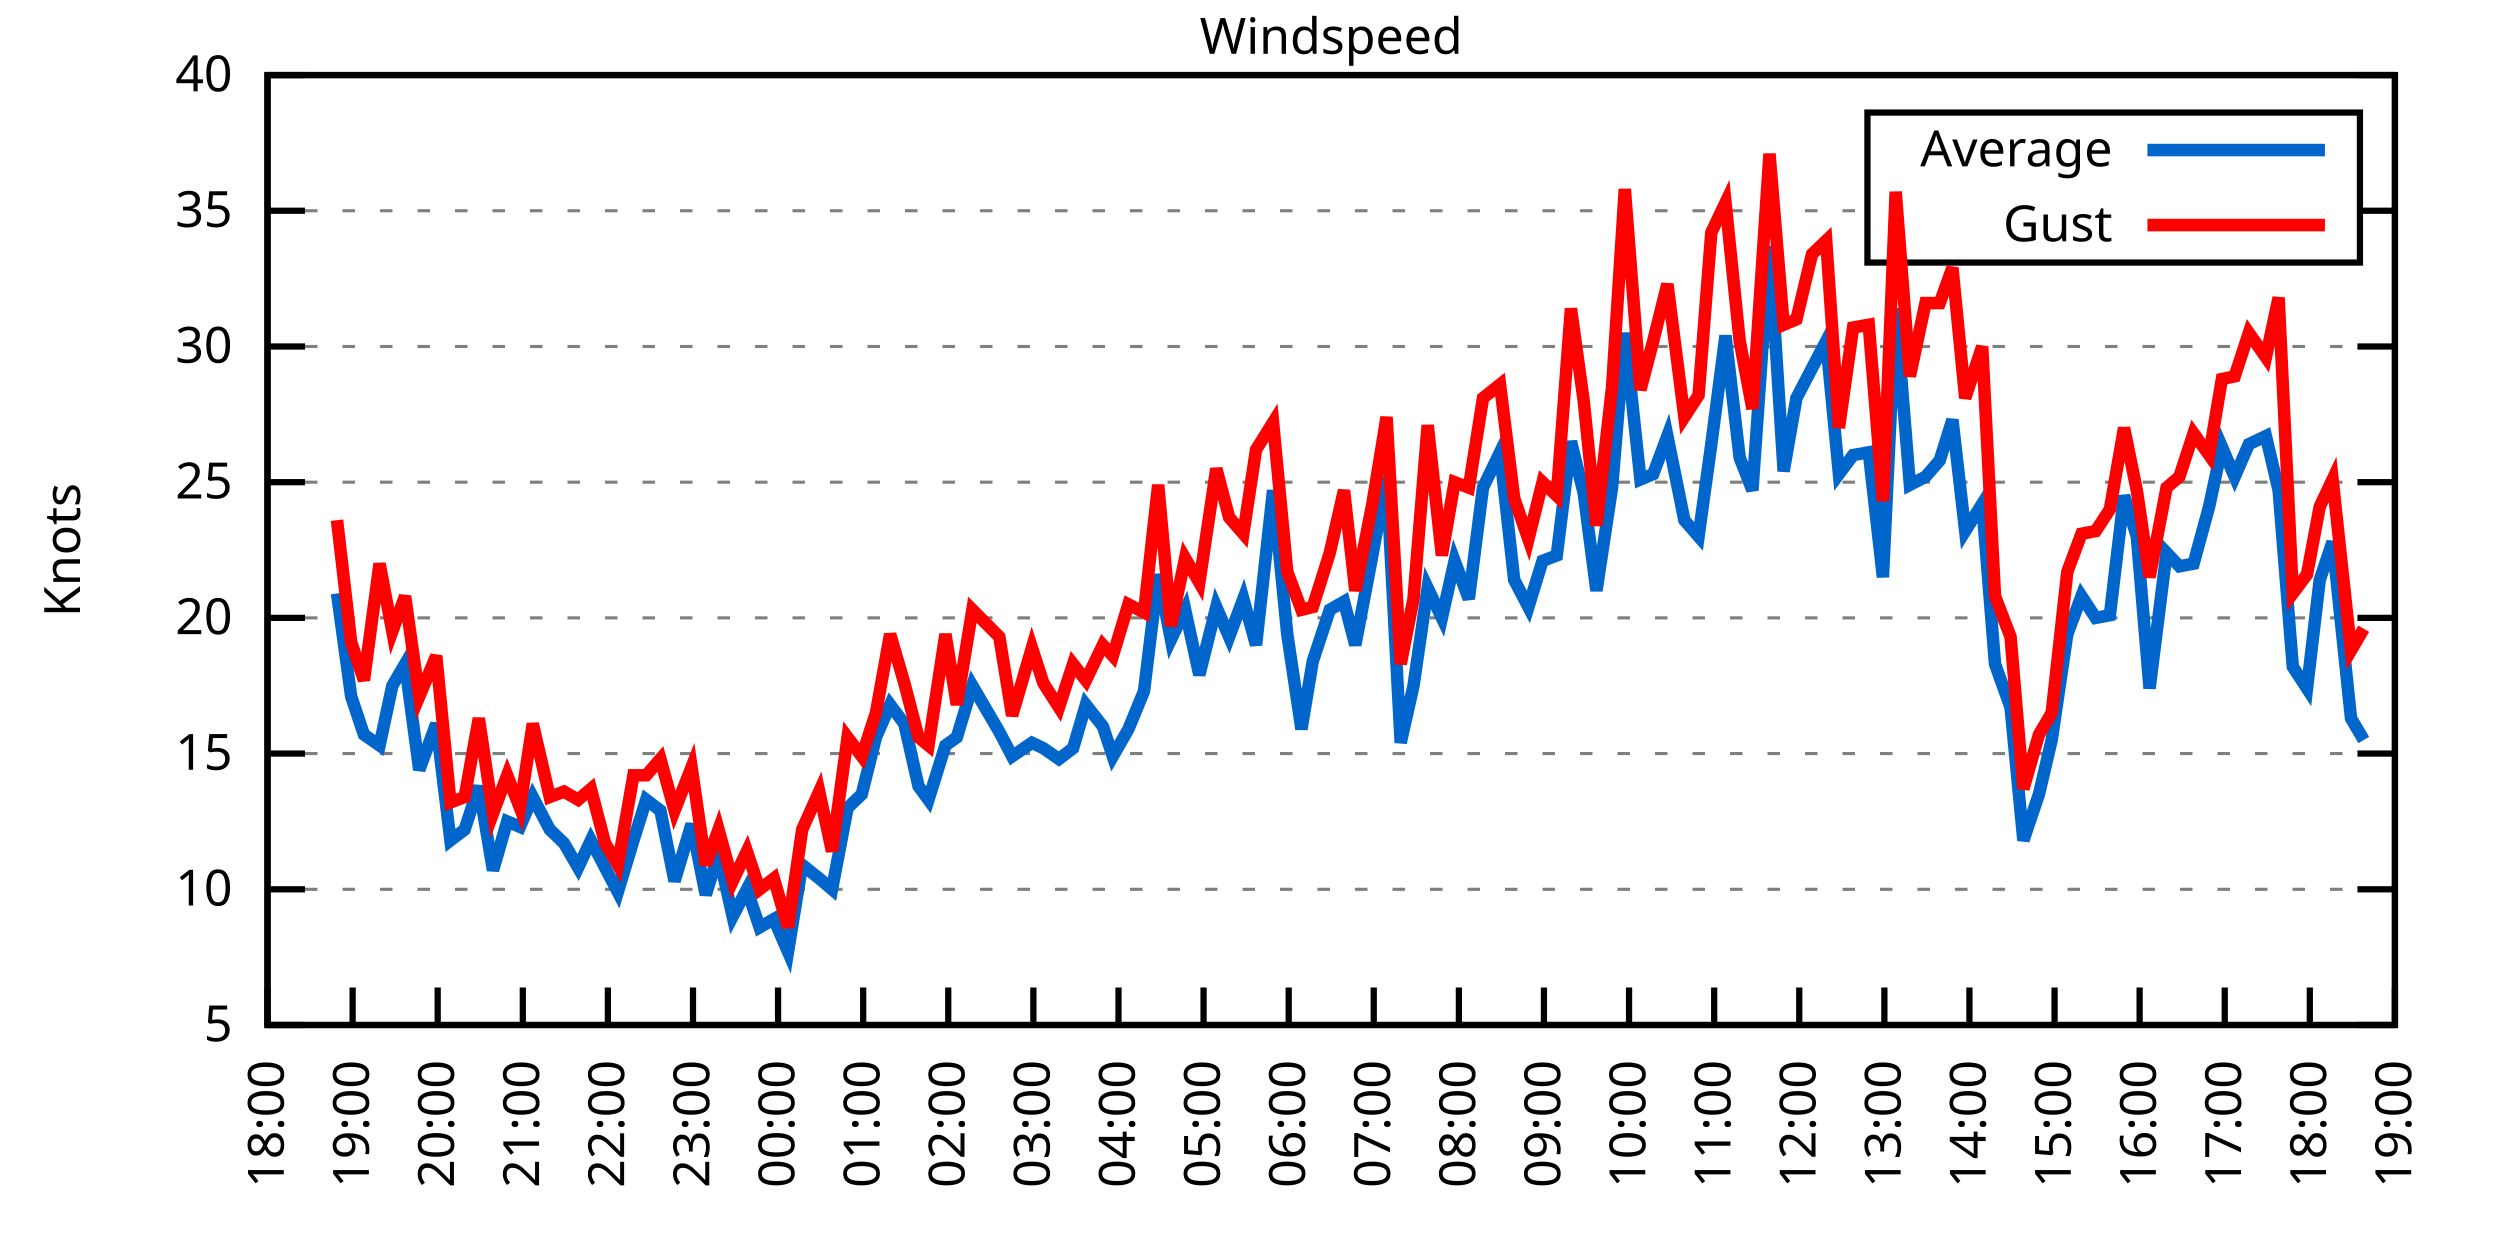
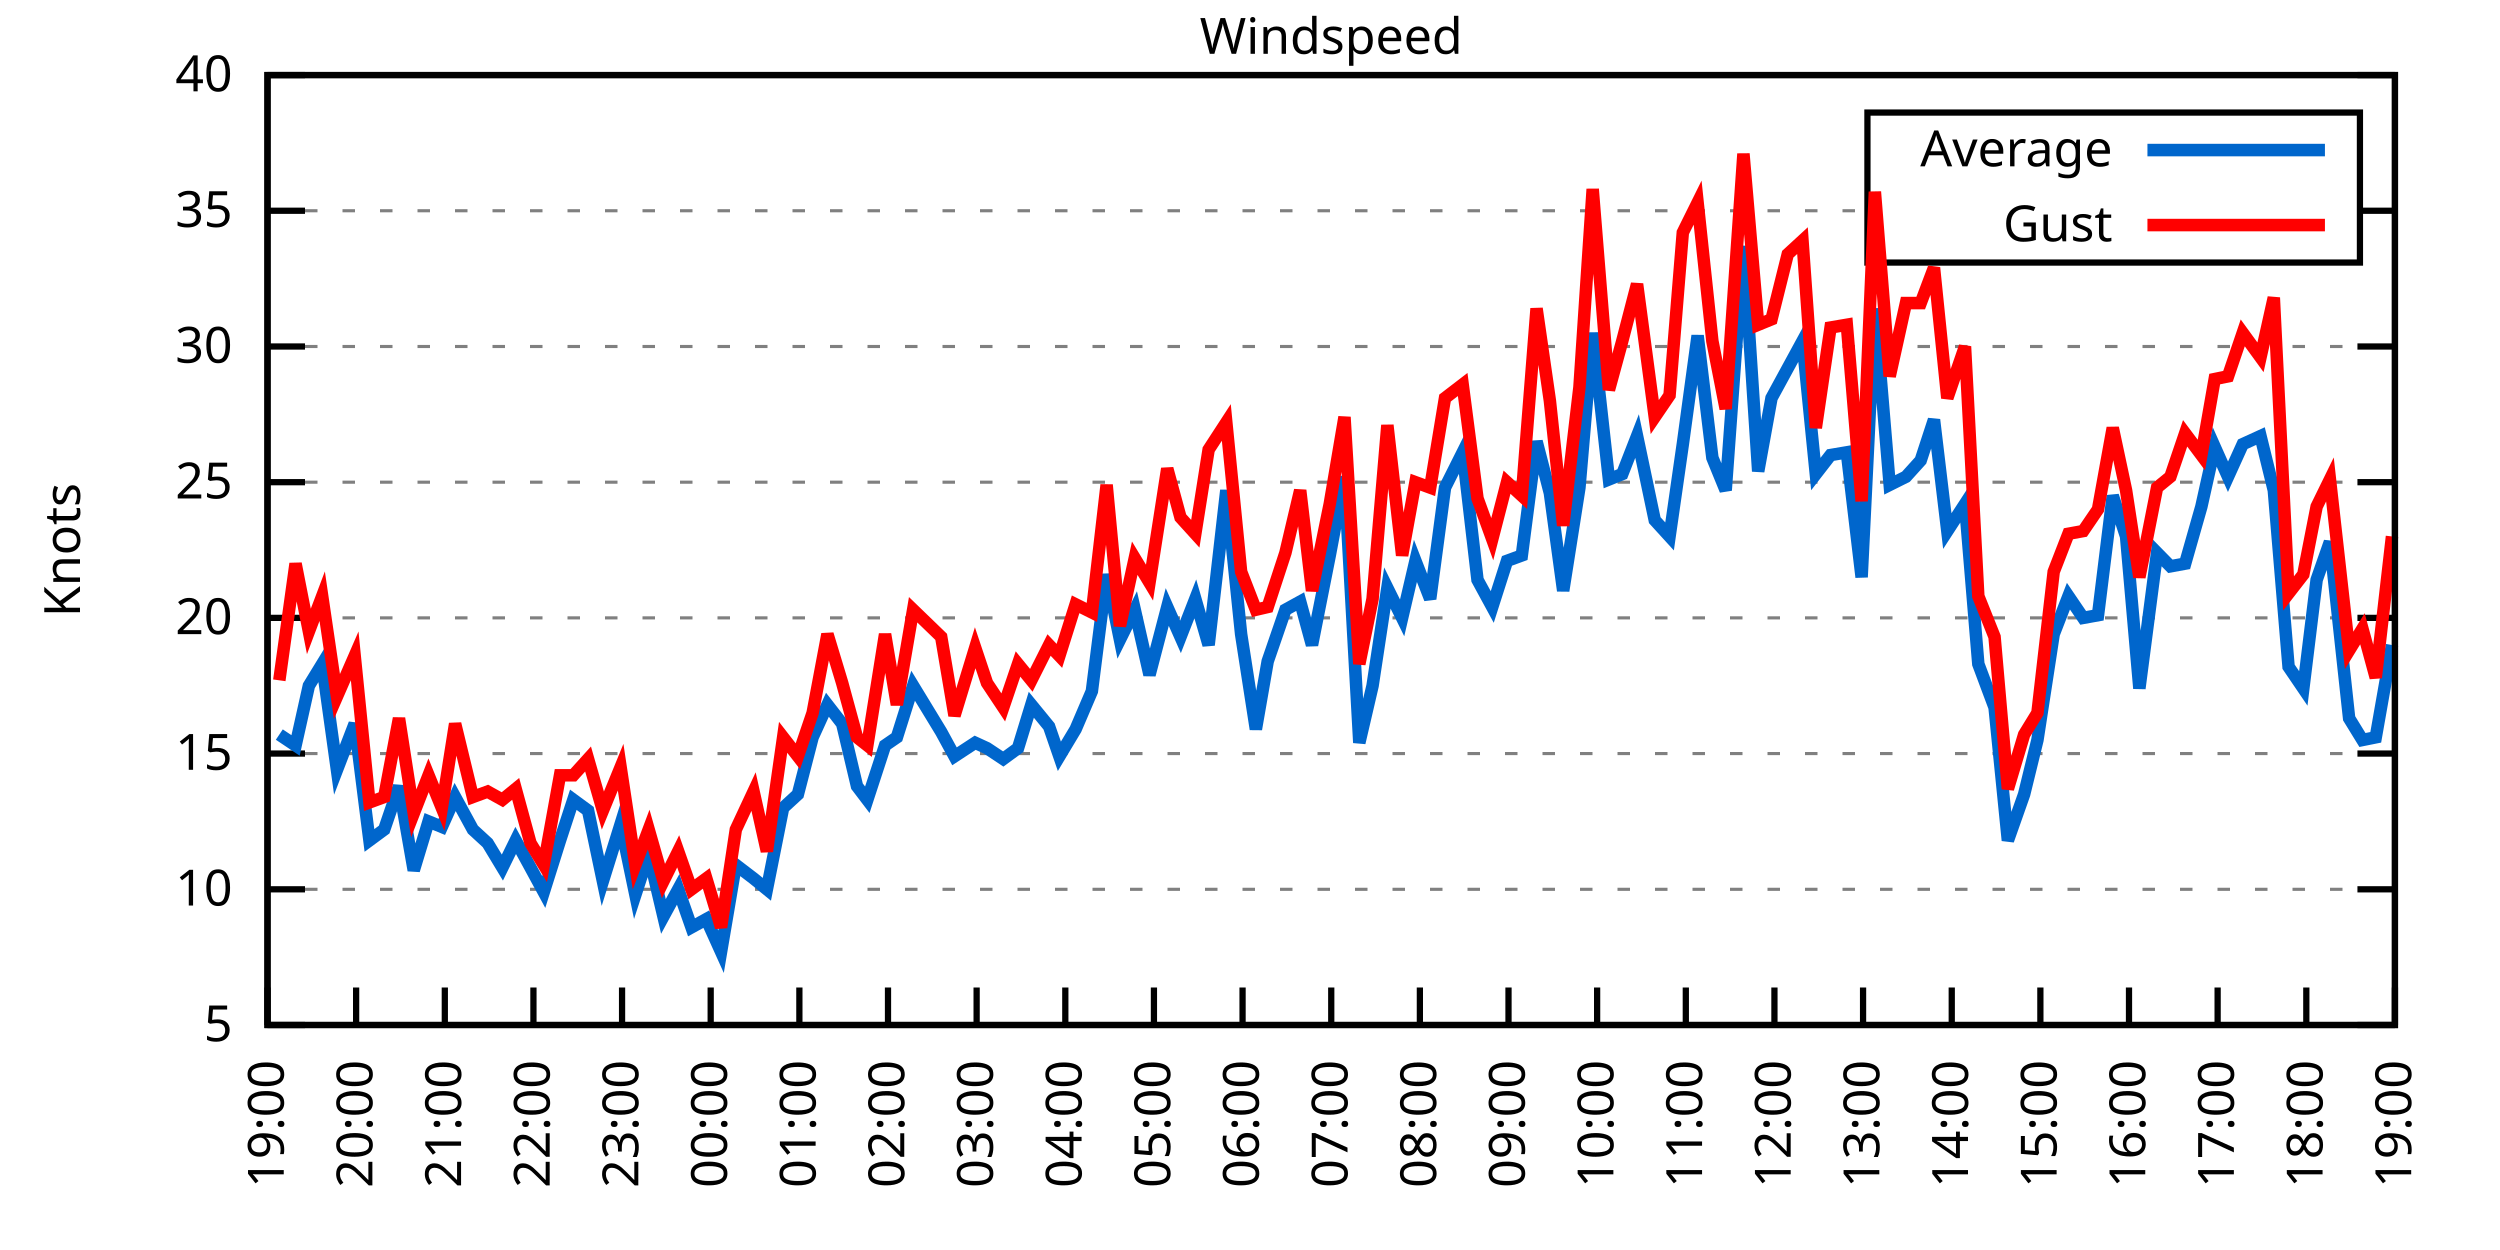
<svg xmlns="http://www.w3.org/2000/svg" xmlns:xlink="http://www.w3.org/1999/xlink" width="400" height="200" viewBox="0 0 400 200">
  <g id="gnuplot_canvas">
    <rect x="0" y="0" width="400" height="200" fill="none" />
    <defs>
      <circle id="gpDot" r="0.5" stroke-width="0.5" stroke="currentColor" />
      <path id="gpPt0" stroke-width="0.333" stroke="currentColor" d="M-1,0 h2 M0,-1 v2" />
      <path id="gpPt1" stroke-width="0.333" stroke="currentColor" d="M-1,-1 L1,1 M1,-1 L-1,1" />
      <path id="gpPt2" stroke-width="0.333" stroke="currentColor" d="M-1,0 L1,0 M0,-1 L0,1 M-1,-1 L1,1 M-1,1 L1,-1" />
      <rect id="gpPt3" stroke-width="0.333" stroke="currentColor" x="-1" y="-1" width="2" height="2" />
      <rect id="gpPt4" stroke-width="0.333" stroke="currentColor" fill="currentColor" x="-1" y="-1" width="2" height="2" />
      <circle id="gpPt5" stroke-width="0.333" stroke="currentColor" cx="0" cy="0" r="1" />
      <use xlink:href="#gpPt5" id="gpPt6" fill="currentColor" stroke="none" />
      <path id="gpPt7" stroke-width="0.333" stroke="currentColor" d="M0,-1.33 L-1.33,0.67 L1.33,0.67 z" />
      <use xlink:href="#gpPt7" id="gpPt8" fill="currentColor" stroke="none" />
      <use xlink:href="#gpPt7" id="gpPt9" stroke="currentColor" transform="rotate(180)" />
      <use xlink:href="#gpPt9" id="gpPt10" fill="currentColor" stroke="none" />
      <use xlink:href="#gpPt3" id="gpPt11" stroke="currentColor" transform="rotate(45)" />
      <use xlink:href="#gpPt11" id="gpPt12" fill="currentColor" stroke="none" />
      <path id="gpPt13" stroke-width="0.333" stroke="currentColor" d="M0,1.330 L1.265,0.411 L0.782,-1.067 L-0.782,-1.076 L-1.265,0.411 z" />
      <use xlink:href="#gpPt13" id="gpPt14" fill="currentColor" stroke="none" />
      <filter id="textbox" filterUnits="objectBoundingBox" x="0" y="0" height="1" width="1">
        <feFlood flood-color="white" flood-opacity="1" result="bgnd" />
        <feComposite in="SourceGraphic" in2="bgnd" operator="atop" />
      </filter>
      <filter id="greybox" filterUnits="objectBoundingBox" x="0" y="0" height="1" width="1">
        <feFlood flood-color="lightgrey" flood-opacity="1" result="grey" />
        <feComposite in="SourceGraphic" in2="grey" operator="atop" />
      </filter>
    </defs>
    <g fill="none" color="white" stroke="currentColor" stroke-width="1.00" stroke-linecap="butt" stroke-linejoin="miter">
</g>
    <g fill="none" color="black" stroke="currentColor" stroke-width="1.00" stroke-linecap="butt" stroke-linejoin="miter">
      <g stroke="none" shape-rendering="crispEdges">
        <polygon fill="rgb(255, 255, 255)" points="42.80,164.00 383.18,164.00 383.18,12.02 42.80,12.02 " />
      </g>
    </g>
    <g fill="none" color="black" stroke="currentColor" stroke-width="1.00" stroke-linecap="butt" stroke-linejoin="miter">
</g>
    <g fill="none" color="black" stroke="black" stroke-width="0.50" stroke-linecap="butt" stroke-linejoin="miter">
</g>
    <g fill="none" color="gray" stroke="currentColor" stroke-width="0.50" stroke-linecap="butt" stroke-linejoin="miter">
      <path stroke="gray" stroke-dasharray="2,4" class="gridline" d="M42.80,164.00 L383.19,164.00  " />
    </g>
    <g fill="none" color="gray" stroke="gray" stroke-width="1.00" stroke-linecap="butt" stroke-linejoin="miter">
</g>
    <g fill="none" color="black" stroke="currentColor" stroke-width="1.00" stroke-linecap="butt" stroke-linejoin="miter">
      <path stroke="black" d="M42.80,164.00 L48.80,164.00 M383.19,164.00 L377.19,164.00  " />
      <g transform="translate(37.20,166.60)" stroke="none" fill="black" font-family="Sans" font-size="8.00" text-anchor="end">
        <text>
          <tspan font-family="Sans"> 5</tspan>
        </text>
      </g>
    </g>
    <g fill="none" color="black" stroke="currentColor" stroke-width="1.00" stroke-linecap="butt" stroke-linejoin="miter">
</g>
    <g fill="none" color="black" stroke="black" stroke-width="0.50" stroke-linecap="butt" stroke-linejoin="miter">
</g>
    <g fill="none" color="gray" stroke="currentColor" stroke-width="0.50" stroke-linecap="butt" stroke-linejoin="miter">
      <path stroke="gray" stroke-dasharray="2,4" class="gridline" d="M42.80,142.29 L383.19,142.29  " />
    </g>
    <g fill="none" color="gray" stroke="gray" stroke-width="1.00" stroke-linecap="butt" stroke-linejoin="miter">
</g>
    <g fill="none" color="black" stroke="currentColor" stroke-width="1.00" stroke-linecap="butt" stroke-linejoin="miter">
      <path stroke="black" d="M42.80,142.29 L48.80,142.29 M383.19,142.29 L377.19,142.29  " />
      <g transform="translate(37.20,144.89)" stroke="none" fill="black" font-family="Sans" font-size="8.00" text-anchor="end">
        <text>
          <tspan font-family="Sans"> 10</tspan>
        </text>
      </g>
    </g>
    <g fill="none" color="black" stroke="currentColor" stroke-width="1.00" stroke-linecap="butt" stroke-linejoin="miter">
</g>
    <g fill="none" color="black" stroke="black" stroke-width="0.50" stroke-linecap="butt" stroke-linejoin="miter">
</g>
    <g fill="none" color="gray" stroke="currentColor" stroke-width="0.50" stroke-linecap="butt" stroke-linejoin="miter">
      <path stroke="gray" stroke-dasharray="2,4" class="gridline" d="M42.80,120.57 L383.19,120.57  " />
    </g>
    <g fill="none" color="gray" stroke="gray" stroke-width="1.00" stroke-linecap="butt" stroke-linejoin="miter">
</g>
    <g fill="none" color="black" stroke="currentColor" stroke-width="1.00" stroke-linecap="butt" stroke-linejoin="miter">
      <path stroke="black" d="M42.80,120.57 L48.80,120.57 M383.19,120.57 L377.19,120.57  " />
      <g transform="translate(37.20,123.17)" stroke="none" fill="black" font-family="Sans" font-size="8.00" text-anchor="end">
        <text>
          <tspan font-family="Sans"> 15</tspan>
        </text>
      </g>
    </g>
    <g fill="none" color="black" stroke="currentColor" stroke-width="1.00" stroke-linecap="butt" stroke-linejoin="miter">
</g>
    <g fill="none" color="black" stroke="black" stroke-width="0.50" stroke-linecap="butt" stroke-linejoin="miter">
</g>
    <g fill="none" color="gray" stroke="currentColor" stroke-width="0.50" stroke-linecap="butt" stroke-linejoin="miter">
      <path stroke="gray" stroke-dasharray="2,4" class="gridline" d="M42.80,98.86 L383.19,98.86  " />
    </g>
    <g fill="none" color="gray" stroke="gray" stroke-width="1.00" stroke-linecap="butt" stroke-linejoin="miter">
</g>
    <g fill="none" color="black" stroke="currentColor" stroke-width="1.00" stroke-linecap="butt" stroke-linejoin="miter">
      <path stroke="black" d="M42.80,98.86 L48.80,98.86 M383.19,98.86 L377.19,98.86  " />
      <g transform="translate(37.20,101.46)" stroke="none" fill="black" font-family="Sans" font-size="8.00" text-anchor="end">
        <text>
          <tspan font-family="Sans"> 20</tspan>
        </text>
      </g>
    </g>
    <g fill="none" color="black" stroke="currentColor" stroke-width="1.00" stroke-linecap="butt" stroke-linejoin="miter">
</g>
    <g fill="none" color="black" stroke="black" stroke-width="0.50" stroke-linecap="butt" stroke-linejoin="miter">
</g>
    <g fill="none" color="gray" stroke="currentColor" stroke-width="0.50" stroke-linecap="butt" stroke-linejoin="miter">
      <path stroke="gray" stroke-dasharray="2,4" class="gridline" d="M42.80,77.15 L383.19,77.15  " />
    </g>
    <g fill="none" color="gray" stroke="gray" stroke-width="1.00" stroke-linecap="butt" stroke-linejoin="miter">
</g>
    <g fill="none" color="black" stroke="currentColor" stroke-width="1.00" stroke-linecap="butt" stroke-linejoin="miter">
      <path stroke="black" d="M42.80,77.15 L48.80,77.15 M383.19,77.15 L377.19,77.15  " />
      <g transform="translate(37.20,79.75)" stroke="none" fill="black" font-family="Sans" font-size="8.00" text-anchor="end">
        <text>
          <tspan font-family="Sans"> 25</tspan>
        </text>
      </g>
    </g>
    <g fill="none" color="black" stroke="currentColor" stroke-width="1.00" stroke-linecap="butt" stroke-linejoin="miter">
</g>
    <g fill="none" color="black" stroke="black" stroke-width="0.50" stroke-linecap="butt" stroke-linejoin="miter">
</g>
    <g fill="none" color="gray" stroke="currentColor" stroke-width="0.50" stroke-linecap="butt" stroke-linejoin="miter">
      <path stroke="gray" stroke-dasharray="2,4" class="gridline" d="M42.80,55.44 L383.19,55.44  " />
    </g>
    <g fill="none" color="gray" stroke="gray" stroke-width="1.00" stroke-linecap="butt" stroke-linejoin="miter">
</g>
    <g fill="none" color="black" stroke="currentColor" stroke-width="1.00" stroke-linecap="butt" stroke-linejoin="miter">
      <path stroke="black" d="M42.80,55.44 L48.80,55.44 M383.19,55.44 L377.19,55.44  " />
      <g transform="translate(37.20,58.04)" stroke="none" fill="black" font-family="Sans" font-size="8.00" text-anchor="end">
        <text>
          <tspan font-family="Sans"> 30</tspan>
        </text>
      </g>
    </g>
    <g fill="none" color="black" stroke="currentColor" stroke-width="1.00" stroke-linecap="butt" stroke-linejoin="miter">
</g>
    <g fill="none" color="black" stroke="black" stroke-width="0.50" stroke-linecap="butt" stroke-linejoin="miter">
</g>
    <g fill="none" color="gray" stroke="currentColor" stroke-width="0.50" stroke-linecap="butt" stroke-linejoin="miter">
      <path stroke="gray" stroke-dasharray="2,4" class="gridline" d="M42.80,33.72 L298.79,33.72 M377.59,33.72 L383.19,33.72  " />
    </g>
    <g fill="none" color="gray" stroke="gray" stroke-width="1.00" stroke-linecap="butt" stroke-linejoin="miter">
</g>
    <g fill="none" color="black" stroke="currentColor" stroke-width="1.00" stroke-linecap="butt" stroke-linejoin="miter">
      <path stroke="black" d="M42.80,33.72 L48.80,33.72 M383.19,33.72 L377.19,33.72  " />
      <g transform="translate(37.20,36.32)" stroke="none" fill="black" font-family="Sans" font-size="8.00" text-anchor="end">
        <text>
          <tspan font-family="Sans"> 35</tspan>
        </text>
      </g>
    </g>
    <g fill="none" color="black" stroke="currentColor" stroke-width="1.00" stroke-linecap="butt" stroke-linejoin="miter">
</g>
    <g fill="none" color="black" stroke="black" stroke-width="0.50" stroke-linecap="butt" stroke-linejoin="miter">
</g>
    <g fill="none" color="gray" stroke="currentColor" stroke-width="0.50" stroke-linecap="butt" stroke-linejoin="miter">
      <path stroke="gray" stroke-dasharray="2,4" class="gridline" d="M42.80,12.01 L383.19,12.01  " />
    </g>
    <g fill="none" color="gray" stroke="gray" stroke-width="1.00" stroke-linecap="butt" stroke-linejoin="miter">
</g>
    <g fill="none" color="black" stroke="currentColor" stroke-width="1.00" stroke-linecap="butt" stroke-linejoin="miter">
      <path stroke="black" d="M42.80,12.01 L48.80,12.01 M383.19,12.01 L377.19,12.01  " />
      <g transform="translate(37.20,14.61)" stroke="none" fill="black" font-family="Sans" font-size="8.00" text-anchor="end">
        <text>
          <tspan font-family="Sans"> 40</tspan>
        </text>
      </g>
    </g>
    <g fill="none" color="black" stroke="currentColor" stroke-width="1.00" stroke-linecap="butt" stroke-linejoin="miter">
      <path stroke="black" d="M42.80,164.00 L42.80,158.00  " />
      <g transform="translate(45.40,169.60) rotate(270.00)" stroke="none" fill="black" font-family="Sans" font-size="8.00" text-anchor="end">
        <text>
-           <tspan font-family="Sans">18:00</tspan>
-         </text>
-       </g>
-     </g>
-     <g fill="none" color="black" stroke="currentColor" stroke-width="1.00" stroke-linecap="butt" stroke-linejoin="miter">
-       <path stroke="black" d="M56.42,164.00 L56.42,158.00  " />
-       <g transform="translate(59.02,169.60) rotate(270.00)" stroke="none" fill="black" font-family="Sans" font-size="8.00" text-anchor="end">
-         <text>
          <tspan font-family="Sans">19:00</tspan>
        </text>
      </g>
    </g>
    <g fill="none" color="black" stroke="currentColor" stroke-width="1.00" stroke-linecap="butt" stroke-linejoin="miter">
-       <path stroke="black" d="M70.03,164.00 L70.03,158.00  " />
-       <g transform="translate(72.63,169.60) rotate(270.00)" stroke="none" fill="black" font-family="Sans" font-size="8.00" text-anchor="end">
+       <path stroke="black" d="M56.98,164.00 L56.98,158.00  " />
+       <g transform="translate(59.58,169.60) rotate(270.00)" stroke="none" fill="black" font-family="Sans" font-size="8.00" text-anchor="end">
        <text>
          <tspan font-family="Sans">20:00</tspan>
        </text>
      </g>
    </g>
    <g fill="none" color="black" stroke="currentColor" stroke-width="1.00" stroke-linecap="butt" stroke-linejoin="miter">
-       <path stroke="black" d="M83.65,164.00 L83.65,158.00  " />
-       <g transform="translate(86.25,169.60) rotate(270.00)" stroke="none" fill="black" font-family="Sans" font-size="8.00" text-anchor="end">
+       <path stroke="black" d="M71.17,164.00 L71.17,158.00  " />
+       <g transform="translate(73.77,169.60) rotate(270.00)" stroke="none" fill="black" font-family="Sans" font-size="8.00" text-anchor="end">
        <text>
          <tspan font-family="Sans">21:00</tspan>
        </text>
      </g>
    </g>
    <g fill="none" color="black" stroke="currentColor" stroke-width="1.00" stroke-linecap="butt" stroke-linejoin="miter">
-       <path stroke="black" d="M97.26,164.00 L97.26,158.00  " />
-       <g transform="translate(99.86,169.60) rotate(270.00)" stroke="none" fill="black" font-family="Sans" font-size="8.00" text-anchor="end">
+       <path stroke="black" d="M85.35,164.00 L85.35,158.00  " />
+       <g transform="translate(87.95,169.60) rotate(270.00)" stroke="none" fill="black" font-family="Sans" font-size="8.00" text-anchor="end">
        <text>
          <tspan font-family="Sans">22:00</tspan>
        </text>
      </g>
    </g>
    <g fill="none" color="black" stroke="currentColor" stroke-width="1.00" stroke-linecap="butt" stroke-linejoin="miter">
-       <path stroke="black" d="M110.88,164.00 L110.88,158.00  " />
-       <g transform="translate(113.48,169.60) rotate(270.00)" stroke="none" fill="black" font-family="Sans" font-size="8.00" text-anchor="end">
+       <path stroke="black" d="M99.53,164.00 L99.53,158.00  " />
+       <g transform="translate(102.13,169.60) rotate(270.00)" stroke="none" fill="black" font-family="Sans" font-size="8.00" text-anchor="end">
        <text>
          <tspan font-family="Sans">23:00</tspan>
        </text>
      </g>
    </g>
    <g fill="none" color="black" stroke="currentColor" stroke-width="1.00" stroke-linecap="butt" stroke-linejoin="miter">
-       <path stroke="black" d="M124.49,164.00 L124.49,158.00  " />
-       <g transform="translate(127.09,169.60) rotate(270.00)" stroke="none" fill="black" font-family="Sans" font-size="8.00" text-anchor="end">
+       <path stroke="black" d="M113.71,164.00 L113.71,158.00  " />
+       <g transform="translate(116.31,169.60) rotate(270.00)" stroke="none" fill="black" font-family="Sans" font-size="8.00" text-anchor="end">
        <text>
          <tspan font-family="Sans">00:00</tspan>
        </text>
      </g>
    </g>
    <g fill="none" color="black" stroke="currentColor" stroke-width="1.00" stroke-linecap="butt" stroke-linejoin="miter">
-       <path stroke="black" d="M138.11,164.00 L138.11,158.00  " />
-       <g transform="translate(140.71,169.60) rotate(270.00)" stroke="none" fill="black" font-family="Sans" font-size="8.00" text-anchor="end">
+       <path stroke="black" d="M127.90,164.00 L127.90,158.00  " />
+       <g transform="translate(130.50,169.60) rotate(270.00)" stroke="none" fill="black" font-family="Sans" font-size="8.00" text-anchor="end">
        <text>
          <tspan font-family="Sans">01:00</tspan>
        </text>
      </g>
    </g>
    <g fill="none" color="black" stroke="currentColor" stroke-width="1.00" stroke-linecap="butt" stroke-linejoin="miter">
-       <path stroke="black" d="M151.72,164.00 L151.72,158.00  " />
-       <g transform="translate(154.32,169.60) rotate(270.00)" stroke="none" fill="black" font-family="Sans" font-size="8.00" text-anchor="end">
+       <path stroke="black" d="M142.08,164.00 L142.08,158.00  " />
+       <g transform="translate(144.68,169.60) rotate(270.00)" stroke="none" fill="black" font-family="Sans" font-size="8.00" text-anchor="end">
        <text>
          <tspan font-family="Sans">02:00</tspan>
        </text>
      </g>
    </g>
    <g fill="none" color="black" stroke="currentColor" stroke-width="1.00" stroke-linecap="butt" stroke-linejoin="miter">
-       <path stroke="black" d="M165.34,164.00 L165.34,158.00  " />
-       <g transform="translate(167.94,169.60) rotate(270.00)" stroke="none" fill="black" font-family="Sans" font-size="8.00" text-anchor="end">
+       <path stroke="black" d="M156.26,164.00 L156.26,158.00  " />
+       <g transform="translate(158.86,169.60) rotate(270.00)" stroke="none" fill="black" font-family="Sans" font-size="8.00" text-anchor="end">
        <text>
          <tspan font-family="Sans">03:00</tspan>
        </text>
      </g>
    </g>
    <g fill="none" color="black" stroke="currentColor" stroke-width="1.00" stroke-linecap="butt" stroke-linejoin="miter">
-       <path stroke="black" d="M178.96,164.00 L178.96,158.00  " />
-       <g transform="translate(181.56,169.60) rotate(270.00)" stroke="none" fill="black" font-family="Sans" font-size="8.00" text-anchor="end">
+       <path stroke="black" d="M170.45,164.00 L170.45,158.00  " />
+       <g transform="translate(173.05,169.60) rotate(270.00)" stroke="none" fill="black" font-family="Sans" font-size="8.00" text-anchor="end">
        <text>
          <tspan font-family="Sans">04:00</tspan>
        </text>
      </g>
    </g>
    <g fill="none" color="black" stroke="currentColor" stroke-width="1.00" stroke-linecap="butt" stroke-linejoin="miter">
-       <path stroke="black" d="M192.57,164.00 L192.57,158.00  " />
-       <g transform="translate(195.17,169.60) rotate(270.00)" stroke="none" fill="black" font-family="Sans" font-size="8.00" text-anchor="end">
+       <path stroke="black" d="M184.63,164.00 L184.63,158.00  " />
+       <g transform="translate(187.23,169.60) rotate(270.00)" stroke="none" fill="black" font-family="Sans" font-size="8.00" text-anchor="end">
        <text>
          <tspan font-family="Sans">05:00</tspan>
        </text>
      </g>
    </g>
    <g fill="none" color="black" stroke="currentColor" stroke-width="1.00" stroke-linecap="butt" stroke-linejoin="miter">
-       <path stroke="black" d="M206.19,164.00 L206.19,158.00  " />
-       <g transform="translate(208.79,169.60) rotate(270.00)" stroke="none" fill="black" font-family="Sans" font-size="8.00" text-anchor="end">
+       <path stroke="black" d="M198.81,164.00 L198.81,158.00  " />
+       <g transform="translate(201.41,169.60) rotate(270.00)" stroke="none" fill="black" font-family="Sans" font-size="8.00" text-anchor="end">
        <text>
          <tspan font-family="Sans">06:00</tspan>
        </text>
      </g>
    </g>
    <g fill="none" color="black" stroke="currentColor" stroke-width="1.00" stroke-linecap="butt" stroke-linejoin="miter">
-       <path stroke="black" d="M219.80,164.00 L219.80,158.00  " />
-       <g transform="translate(222.40,169.60) rotate(270.00)" stroke="none" fill="black" font-family="Sans" font-size="8.00" text-anchor="end">
+       <path stroke="black" d="M213.00,164.00 L213.00,158.00  " />
+       <g transform="translate(215.60,169.60) rotate(270.00)" stroke="none" fill="black" font-family="Sans" font-size="8.00" text-anchor="end">
        <text>
          <tspan font-family="Sans">07:00</tspan>
        </text>
      </g>
    </g>
    <g fill="none" color="black" stroke="currentColor" stroke-width="1.00" stroke-linecap="butt" stroke-linejoin="miter">
-       <path stroke="black" d="M233.42,164.00 L233.42,158.00  " />
-       <g transform="translate(236.02,169.60) rotate(270.00)" stroke="none" fill="black" font-family="Sans" font-size="8.00" text-anchor="end">
+       <path stroke="black" d="M227.18,164.00 L227.18,158.00  " />
+       <g transform="translate(229.78,169.60) rotate(270.00)" stroke="none" fill="black" font-family="Sans" font-size="8.00" text-anchor="end">
        <text>
          <tspan font-family="Sans">08:00</tspan>
        </text>
      </g>
    </g>
    <g fill="none" color="black" stroke="currentColor" stroke-width="1.00" stroke-linecap="butt" stroke-linejoin="miter">
-       <path stroke="black" d="M247.03,164.00 L247.03,158.00  " />
-       <g transform="translate(249.63,169.60) rotate(270.00)" stroke="none" fill="black" font-family="Sans" font-size="8.00" text-anchor="end">
+       <path stroke="black" d="M241.36,164.00 L241.36,158.00  " />
+       <g transform="translate(243.96,169.60) rotate(270.00)" stroke="none" fill="black" font-family="Sans" font-size="8.00" text-anchor="end">
        <text>
          <tspan font-family="Sans">09:00</tspan>
        </text>
      </g>
    </g>
    <g fill="none" color="black" stroke="currentColor" stroke-width="1.00" stroke-linecap="butt" stroke-linejoin="miter">
-       <path stroke="black" d="M260.65,164.00 L260.65,158.00  " />
-       <g transform="translate(263.25,169.60) rotate(270.00)" stroke="none" fill="black" font-family="Sans" font-size="8.00" text-anchor="end">
+       <path stroke="black" d="M255.54,164.00 L255.54,158.00  " />
+       <g transform="translate(258.14,169.60) rotate(270.00)" stroke="none" fill="black" font-family="Sans" font-size="8.00" text-anchor="end">
        <text>
          <tspan font-family="Sans">10:00</tspan>
        </text>
      </g>
    </g>
    <g fill="none" color="black" stroke="currentColor" stroke-width="1.00" stroke-linecap="butt" stroke-linejoin="miter">
-       <path stroke="black" d="M274.27,164.00 L274.27,158.00  " />
-       <g transform="translate(276.87,169.60) rotate(270.00)" stroke="none" fill="black" font-family="Sans" font-size="8.00" text-anchor="end">
+       <path stroke="black" d="M269.73,164.00 L269.73,158.00  " />
+       <g transform="translate(272.33,169.60) rotate(270.00)" stroke="none" fill="black" font-family="Sans" font-size="8.00" text-anchor="end">
        <text>
          <tspan font-family="Sans">11:00</tspan>
        </text>
      </g>
    </g>
    <g fill="none" color="black" stroke="currentColor" stroke-width="1.00" stroke-linecap="butt" stroke-linejoin="miter">
-       <path stroke="black" d="M287.88,164.00 L287.88,158.00  " />
-       <g transform="translate(290.48,169.60) rotate(270.00)" stroke="none" fill="black" font-family="Sans" font-size="8.00" text-anchor="end">
+       <path stroke="black" d="M283.91,164.00 L283.91,158.00  " />
+       <g transform="translate(286.51,169.60) rotate(270.00)" stroke="none" fill="black" font-family="Sans" font-size="8.00" text-anchor="end">
        <text>
          <tspan font-family="Sans">12:00</tspan>
        </text>
      </g>
    </g>
    <g fill="none" color="black" stroke="currentColor" stroke-width="1.00" stroke-linecap="butt" stroke-linejoin="miter">
-       <path stroke="black" d="M301.50,164.00 L301.50,158.00  " />
-       <g transform="translate(304.10,169.60) rotate(270.00)" stroke="none" fill="black" font-family="Sans" font-size="8.00" text-anchor="end">
+       <path stroke="black" d="M298.09,164.00 L298.09,158.00  " />
+       <g transform="translate(300.69,169.60) rotate(270.00)" stroke="none" fill="black" font-family="Sans" font-size="8.00" text-anchor="end">
        <text>
          <tspan font-family="Sans">13:00</tspan>
        </text>
      </g>
    </g>
    <g fill="none" color="black" stroke="currentColor" stroke-width="1.00" stroke-linecap="butt" stroke-linejoin="miter">
-       <path stroke="black" d="M315.11,164.00 L315.11,158.00  " />
-       <g transform="translate(317.71,169.60) rotate(270.00)" stroke="none" fill="black" font-family="Sans" font-size="8.00" text-anchor="end">
+       <path stroke="black" d="M312.28,164.00 L312.28,158.00  " />
+       <g transform="translate(314.88,169.60) rotate(270.00)" stroke="none" fill="black" font-family="Sans" font-size="8.00" text-anchor="end">
        <text>
          <tspan font-family="Sans">14:00</tspan>
        </text>
      </g>
    </g>
    <g fill="none" color="black" stroke="currentColor" stroke-width="1.00" stroke-linecap="butt" stroke-linejoin="miter">
-       <path stroke="black" d="M328.73,164.00 L328.73,158.00  " />
-       <g transform="translate(331.33,169.60) rotate(270.00)" stroke="none" fill="black" font-family="Sans" font-size="8.00" text-anchor="end">
+       <path stroke="black" d="M326.46,164.00 L326.46,158.00  " />
+       <g transform="translate(329.06,169.60) rotate(270.00)" stroke="none" fill="black" font-family="Sans" font-size="8.00" text-anchor="end">
        <text>
          <tspan font-family="Sans">15:00</tspan>
        </text>
      </g>
    </g>
    <g fill="none" color="black" stroke="currentColor" stroke-width="1.00" stroke-linecap="butt" stroke-linejoin="miter">
-       <path stroke="black" d="M342.34,164.00 L342.34,158.00  " />
-       <g transform="translate(344.94,169.60) rotate(270.00)" stroke="none" fill="black" font-family="Sans" font-size="8.00" text-anchor="end">
+       <path stroke="black" d="M340.64,164.00 L340.64,158.00  " />
+       <g transform="translate(343.24,169.60) rotate(270.00)" stroke="none" fill="black" font-family="Sans" font-size="8.00" text-anchor="end">
        <text>
          <tspan font-family="Sans">16:00</tspan>
        </text>
      </g>
    </g>
    <g fill="none" color="black" stroke="currentColor" stroke-width="1.00" stroke-linecap="butt" stroke-linejoin="miter">
-       <path stroke="black" d="M355.96,164.00 L355.96,158.00  " />
-       <g transform="translate(358.56,169.60) rotate(270.00)" stroke="none" fill="black" font-family="Sans" font-size="8.00" text-anchor="end">
+       <path stroke="black" d="M354.82,164.00 L354.82,158.00  " />
+       <g transform="translate(357.42,169.60) rotate(270.00)" stroke="none" fill="black" font-family="Sans" font-size="8.00" text-anchor="end">
        <text>
          <tspan font-family="Sans">17:00</tspan>
        </text>
      </g>
    </g>
    <g fill="none" color="black" stroke="currentColor" stroke-width="1.00" stroke-linecap="butt" stroke-linejoin="miter">
-       <path stroke="black" d="M369.57,164.00 L369.57,158.00  " />
-       <g transform="translate(372.17,169.60) rotate(270.00)" stroke="none" fill="black" font-family="Sans" font-size="8.00" text-anchor="end">
+       <path stroke="black" d="M369.01,164.00 L369.01,158.00  " />
+       <g transform="translate(371.61,169.60) rotate(270.00)" stroke="none" fill="black" font-family="Sans" font-size="8.00" text-anchor="end">
        <text>
          <tspan font-family="Sans">18:00</tspan>
        </text>
      </g>
    </g>
    <g fill="none" color="black" stroke="currentColor" stroke-width="1.00" stroke-linecap="butt" stroke-linejoin="miter">
      <path stroke="black" d="M383.19,164.00 L383.19,158.00  " />
      <g transform="translate(385.79,169.60) rotate(270.00)" stroke="none" fill="black" font-family="Sans" font-size="8.00" text-anchor="end">
        <text>
          <tspan font-family="Sans">19:00</tspan>
        </text>
      </g>
    </g>
    <g fill="none" color="black" stroke="currentColor" stroke-width="1.00" stroke-linecap="butt" stroke-linejoin="miter">
</g>
    <g fill="none" color="black" stroke="currentColor" stroke-width="1.00" stroke-linecap="butt" stroke-linejoin="miter">
      <path stroke="black" d="M42.80,12.01 L42.80,164.00 L383.19,164.00 L383.19,12.01 L42.80,12.01 Z  " />
    </g>
    <g fill="none" color="black" stroke="currentColor" stroke-width="1.00" stroke-linecap="butt" stroke-linejoin="miter">
</g>
    <g fill="none" color="black" stroke="currentColor" stroke-width="1.00" stroke-linecap="butt" stroke-linejoin="miter">
      <path stroke="black" d="M298.79,42.01 L298.79,18.01 L377.59,18.01 L377.59,42.01 L298.79,42.01 Z  " />
    </g>
    <g id="Windspeed_plot_1">
      <g fill="none" color="white" stroke="black" stroke-width="2.00" stroke-linecap="butt" stroke-linejoin="miter">
</g>
      <g fill="none" color="black" stroke="currentColor" stroke-width="2.00" stroke-linecap="butt" stroke-linejoin="miter">
        <g transform="translate(337.99,26.61)" stroke="none" fill="black" font-family="Sans" font-size="8.00" text-anchor="end">
          <text>
            <tspan font-family="Sans">Average</tspan>
          </text>
        </g>
      </g>
      <g fill="none" color="black" stroke="currentColor" stroke-width="2.00" stroke-linecap="butt" stroke-linejoin="miter">
-         <path stroke="rgb(  0, 102, 204)" d="M343.59,24.01 L371.99,24.01 M53.92,94.95 L56.19,111.45 L58.23,117.53 L60.73,119.27 L62.77,109.72 L64.81,106.24   L67.08,123.18 L69.80,115.80 L72.07,134.47 L74.34,132.73 L76.61,125.79 L78.88,139.25 L81.15,131.43 L83.19,132.30   L85.24,127.52 L87.96,132.73 L90.23,134.90 L92.50,138.81 L94.54,134.47 L96.81,138.81 L98.85,142.72 L101.35,134.47   L103.39,127.96 L105.66,129.69 L107.93,140.98 L110.65,131.86 L112.92,143.16 L114.96,136.64 L117.23,146.63 L119.50,142.29   L121.54,148.37 L123.81,147.06 L126.08,152.28 L128.35,138.38 L131.07,140.55 L133.12,142.29 L135.61,129.26 L137.88,127.09   L140.15,117.97 L142.42,112.76 L144.69,115.80 L146.96,125.79 L148.55,127.96 L151.27,119.27 L153.09,117.97 L155.58,109.72   L159.89,117.10 L161.94,121.01 L165.11,118.84 L166.93,119.71 L169.43,121.44 L171.69,119.71 L173.74,112.76 L176.46,116.23   L178.05,121.01 L180.54,116.67 L183.04,110.59 L185.31,91.91 L187.35,102.34 L189.62,97.56 L191.89,107.98 L194.61,97.12   L196.66,101.90 L198.93,95.82 L200.97,103.20 L203.69,78.45 L205.96,101.47 L208.23,116.67 L210.04,105.81 L212.77,97.56   L215.04,96.26 L216.85,103.20 L219.58,88.87 L221.85,76.28 L224.11,118.84 L226.16,109.72 L228.43,94.08 L230.70,98.86   L232.74,89.74 L235.01,95.82 L237.28,78.02 L240.00,72.37 L242.27,92.78 L244.54,97.12 L246.81,89.74 L249.08,88.87   L251.35,70.63 L253.39,78.89 L255.43,94.52 L257.93,78.02 L259.97,53.26 L262.47,76.71 L264.51,75.85 L266.78,69.77   L269.50,83.23 L271.77,85.83 L273.81,71.07 L276.08,53.70 L278.35,73.24 L280.39,78.45 L283.12,39.37 L285.38,75.41   L287.43,63.69 L289.92,58.91 L292.19,54.57 L294.23,75.85 L296.50,72.81 L299.00,72.37 L301.27,92.35 L303.31,49.36   L305.58,77.58 L308.08,76.28 L310.35,73.67 L312.39,67.16 L314.43,84.97 L317.15,80.62 L319.20,106.24 L321.69,113.19   L323.74,134.47 L326.23,127.09 L328.27,118.40 L330.77,101.47 L333.04,95.39 L335.31,98.86 L337.58,98.43 L339.85,79.32   L341.89,85.83 L343.93,110.15 L346.65,88.44 L348.70,90.61 L350.97,90.18 L353.46,81.06 L355.50,71.50 L357.55,76.28   L359.82,71.07 L362.54,69.77 L364.58,78.45 L366.85,106.68 L369.12,110.15 L371.16,92.78 L373.21,86.70 L376.16,114.93   L378.20,118.40  " />
+         <path stroke="rgb(  0, 102, 204)" d="M343.59,24.01 L371.99,24.01 M44.69,117.53 L47.29,119.27 L49.42,109.72 L51.55,106.24 L53.91,123.18 L56.75,115.80   L59.11,134.47 L61.47,132.73 L63.84,125.79 L66.20,139.25 L68.57,131.43 L70.69,132.30 L72.82,127.52 L75.66,132.73   L78.02,134.90 L80.38,138.81 L82.51,134.47 L84.88,138.81 L87.00,142.72 L89.60,134.47 L91.73,127.96 L94.09,129.69   L96.46,140.98 L99.30,131.86 L101.66,143.16 L103.79,136.64 L106.15,146.63 L108.51,142.29 L110.64,148.37 L113.01,147.06   L115.37,152.28 L117.73,138.38 L120.57,140.55 L122.70,142.29 L125.30,129.26 L127.66,127.09 L130.02,117.97 L132.39,112.76   L134.75,115.80 L137.12,125.79 L138.77,127.96 L141.61,119.27 L143.50,117.97 L146.10,109.72 L150.59,117.10 L152.72,121.01   L156.03,118.84 L157.92,119.71 L160.52,121.44 L162.88,119.71 L165.01,112.76 L167.85,116.23 L169.50,121.01 L172.10,116.67   L174.70,110.59 L177.06,91.91 L179.19,102.34 L181.56,97.56 L183.92,107.98 L186.76,97.12 L188.88,101.90 L191.25,95.82   L193.38,103.20 L196.21,78.45 L198.58,101.47 L200.94,116.67 L202.83,105.81 L205.67,97.56 L208.03,96.26 L209.92,103.20   L212.76,88.87 L215.12,76.28 L217.49,118.84 L219.61,109.72 L221.98,94.08 L224.34,98.86 L226.47,89.74 L228.83,95.82   L231.20,78.02 L234.03,72.37 L236.40,92.78 L238.76,97.12 L241.12,89.74 L243.49,88.87 L245.85,70.63 L247.98,78.89   L250.11,94.52 L252.71,78.02 L254.83,53.26 L257.43,76.71 L259.56,75.85 L261.93,69.77 L264.76,83.23 L267.13,85.83   L269.25,71.07 L271.62,53.70 L273.98,73.24 L276.11,78.45 L278.95,39.37 L281.31,75.41 L283.44,63.69 L286.04,58.91   L288.40,54.57 L290.53,75.85 L292.89,72.81 L295.49,72.37 L297.86,92.35 L299.98,49.36 L302.35,77.58 L304.95,76.28   L307.31,73.67 L309.44,67.16 L311.57,84.97 L314.40,80.62 L316.53,106.24 L319.13,113.19 L321.26,134.47 L323.86,127.09   L325.99,118.40 L328.59,101.47 L330.95,95.39 L333.31,98.86 L335.68,98.43 L338.04,79.32 L340.17,85.83 L342.30,110.15   L345.13,88.44 L347.26,90.61 L349.62,90.18 L352.22,81.06 L354.35,71.50 L356.48,76.28 L358.84,71.07 L361.68,69.77   L363.81,78.45 L366.17,106.68 L368.53,110.15 L370.66,92.78 L372.79,86.70 L375.86,114.93 L377.99,118.40 L380.12,117.97   L382.72,103.20  " />
      </g>
    </g>
    <g id="Windspeed_plot_2">
      <g fill="none" color="black" stroke="currentColor" stroke-width="2.00" stroke-linecap="butt" stroke-linejoin="miter">
        <g transform="translate(337.99,38.61)" stroke="none" fill="black" font-family="Sans" font-size="8.00" text-anchor="end">
          <text>
            <tspan font-family="Sans">Gust</tspan>
          </text>
        </g>
      </g>
      <g fill="none" color="black" stroke="currentColor" stroke-width="2.00" stroke-linecap="butt" stroke-linejoin="miter">
-         <path stroke="rgb(255,   0,   0)" d="M343.59,36.01 L371.99,36.01 M53.92,83.23 L56.19,102.77 L58.23,108.85 L60.73,90.18 L62.77,101.03 L64.81,95.39   L67.08,111.45 L69.80,104.94 L72.07,128.39 L74.34,127.52 L76.61,114.93 L78.88,130.13 L81.15,124.05 L83.19,129.26   L85.24,115.80 L87.96,127.52 L90.23,126.65 L92.50,127.96 L94.54,126.22 L96.81,134.90 L98.85,138.38 L101.35,124.05   L103.39,124.05 L105.66,121.44 L107.93,129.69 L110.65,122.75 L112.92,138.38 L114.96,132.73 L117.23,140.98 L119.50,136.21   L121.54,142.29 L123.81,140.55 L126.08,148.37 L128.35,132.73 L131.07,126.65 L133.12,136.21 L135.61,117.97 L137.88,121.01   L140.15,114.06 L142.42,101.47 L144.69,109.28 L146.96,117.97 L148.55,119.27 L151.27,101.47 L153.09,112.76 L155.58,97.56   L159.89,101.90 L161.94,114.49 L165.11,103.64 L166.93,109.28 L169.43,113.19 L171.69,106.24 L173.74,108.85 L176.46,103.20   L178.05,104.94 L180.54,96.69 L183.04,97.99 L185.31,77.58 L187.35,100.16 L189.62,89.31 L191.89,93.22 L194.61,74.98   L196.66,82.79 L198.93,85.40 L200.97,71.94 L203.69,67.59 L205.96,91.48 L208.23,97.56 L210.04,97.12 L212.77,88.44   L215.04,78.45 L216.85,94.52 L219.58,80.62 L221.85,66.73 L224.11,106.24 L226.16,95.82 L228.43,68.03 L230.70,88.87   L232.74,77.15 L235.01,78.02 L237.28,63.69 L240.00,61.52 L242.27,79.75 L244.54,86.27 L246.81,77.15 L249.08,79.32   L251.35,49.36 L253.39,64.12 L255.43,84.10 L257.93,61.95 L259.97,30.25 L262.47,62.38 L264.51,54.57 L266.78,45.45   L269.50,66.73 L271.77,63.25 L273.81,37.20 L276.08,32.42 L278.35,54.57 L280.39,65.42 L283.12,24.60 L285.38,51.96   L287.43,51.09 L289.92,40.67 L292.19,38.50 L294.23,68.46 L296.50,52.40 L299.00,51.96 L301.27,80.19 L303.31,30.68   L305.58,60.21 L308.08,48.49 L310.35,48.49 L312.39,42.84 L314.43,63.69 L317.15,55.44 L319.20,95.39 L321.69,101.90   L323.74,126.22 L326.23,117.53 L328.27,114.06 L330.77,91.48 L333.04,85.40 L335.31,84.97 L337.58,81.49 L339.85,68.46   L341.89,78.45 L343.93,92.35 L346.65,78.02 L348.70,76.28 L350.97,69.33 L353.46,72.81 L355.50,60.65 L357.55,60.21   L359.82,53.26 L362.54,57.17 L364.58,47.62 L366.85,94.95 L369.12,91.91 L371.16,81.06 L373.21,76.71 L376.16,104.07   L378.20,100.60  " />
+         <path stroke="rgb(255,   0,   0)" d="M343.59,36.01 L371.99,36.01 M44.69,108.85 L47.29,90.18 L49.42,101.03 L51.55,95.39 L53.91,111.45 L56.75,104.94   L59.11,128.39 L61.47,127.52 L63.84,114.93 L66.20,130.13 L68.57,124.05 L70.69,129.26 L72.82,115.80 L75.66,127.52   L78.02,126.65 L80.38,127.96 L82.51,126.22 L84.88,134.90 L87.00,138.38 L89.60,124.05 L91.73,124.05 L94.09,121.44   L96.46,129.69 L99.30,122.75 L101.66,138.38 L103.79,132.73 L106.15,140.98 L108.51,136.21 L110.64,142.29 L113.01,140.55   L115.37,148.37 L117.73,132.73 L120.57,126.65 L122.70,136.21 L125.30,117.97 L127.66,121.01 L130.02,114.06 L132.39,101.47   L134.75,109.28 L137.12,117.97 L138.77,119.27 L141.61,101.47 L143.50,112.76 L146.10,97.56 L150.59,101.90 L152.72,114.49   L156.03,103.64 L157.92,109.28 L160.52,113.19 L162.88,106.24 L165.01,108.85 L167.85,103.20 L169.50,104.94 L172.10,96.69   L174.70,97.99 L177.06,77.58 L179.19,100.16 L181.56,89.31 L183.92,93.22 L186.76,74.98 L188.88,82.79 L191.25,85.40   L193.38,71.94 L196.21,67.59 L198.58,91.48 L200.94,97.56 L202.83,97.12 L205.67,88.44 L208.03,78.45 L209.92,94.52   L212.76,80.62 L215.12,66.73 L217.49,106.24 L219.61,95.82 L221.98,68.03 L224.34,88.87 L226.47,77.15 L228.83,78.02   L231.20,63.69 L234.03,61.52 L236.40,79.75 L238.76,86.27 L241.12,77.15 L243.49,79.32 L245.85,49.36 L247.98,64.12   L250.11,84.10 L252.71,61.95 L254.83,30.25 L257.43,62.38 L259.56,54.57 L261.93,45.45 L264.76,66.73 L267.13,63.25   L269.25,37.20 L271.62,32.42 L273.98,54.57 L276.11,65.42 L278.95,24.60 L281.31,51.96 L283.44,51.09 L286.04,40.67   L288.40,38.50 L290.53,68.46 L292.89,52.40 L295.49,51.96 L297.86,80.19 L299.98,30.68 L302.35,60.21 L304.95,48.49   L307.31,48.49 L309.44,42.84 L311.57,63.69 L314.40,55.44 L316.53,95.39 L319.13,101.90 L321.26,126.22 L323.86,117.53   L325.99,114.06 L328.59,91.48 L330.95,85.40 L333.31,84.97 L335.68,81.49 L338.04,68.46 L340.17,78.45 L342.30,92.35   L345.13,78.02 L347.26,76.28 L349.62,69.33 L352.22,72.81 L354.35,60.65 L356.48,60.21 L358.84,53.26 L361.68,57.17   L363.81,47.62 L366.17,94.95 L368.53,91.91 L370.66,81.06 L372.79,76.71 L375.86,104.07 L377.99,100.60 L380.12,108.42   L382.72,85.83  " />
      </g>
    </g>
    <g fill="none" color="black" stroke="currentColor" stroke-width="2.00" stroke-linecap="butt" stroke-linejoin="miter">
</g>
    <g fill="none" color="black" stroke="black" stroke-width="1.00" stroke-linecap="butt" stroke-linejoin="miter">
</g>
    <g fill="none" color="black" stroke="currentColor" stroke-width="1.00" stroke-linecap="butt" stroke-linejoin="miter">
      <path stroke="black" d="M42.80,12.01 L42.80,164.00 L383.19,164.00 L383.19,12.01 L42.80,12.01 Z  " />
      <g transform="translate(12.80,88.01) rotate(270.00)" stroke="none" fill="black" font-family="Sans" font-size="8.00" text-anchor="middle">
        <text>
          <tspan font-family="Sans">Knots</tspan>
        </text>
      </g>
    </g>
    <g fill="none" color="black" stroke="currentColor" stroke-width="1.00" stroke-linecap="butt" stroke-linejoin="miter">
</g>
    <g fill="none" color="black" stroke="currentColor" stroke-width="1.00" stroke-linecap="butt" stroke-linejoin="miter">
      <g transform="translate(212.99,8.61)" stroke="none" fill="black" font-family="Sans" font-size="8.00" text-anchor="middle">
        <text>
          <tspan font-family="Sans">Windspeed</tspan>
        </text>
      </g>
    </g>
    <g fill="none" color="black" stroke="currentColor" stroke-width="1.00" stroke-linecap="butt" stroke-linejoin="miter">
</g>
  </g>
</svg>
